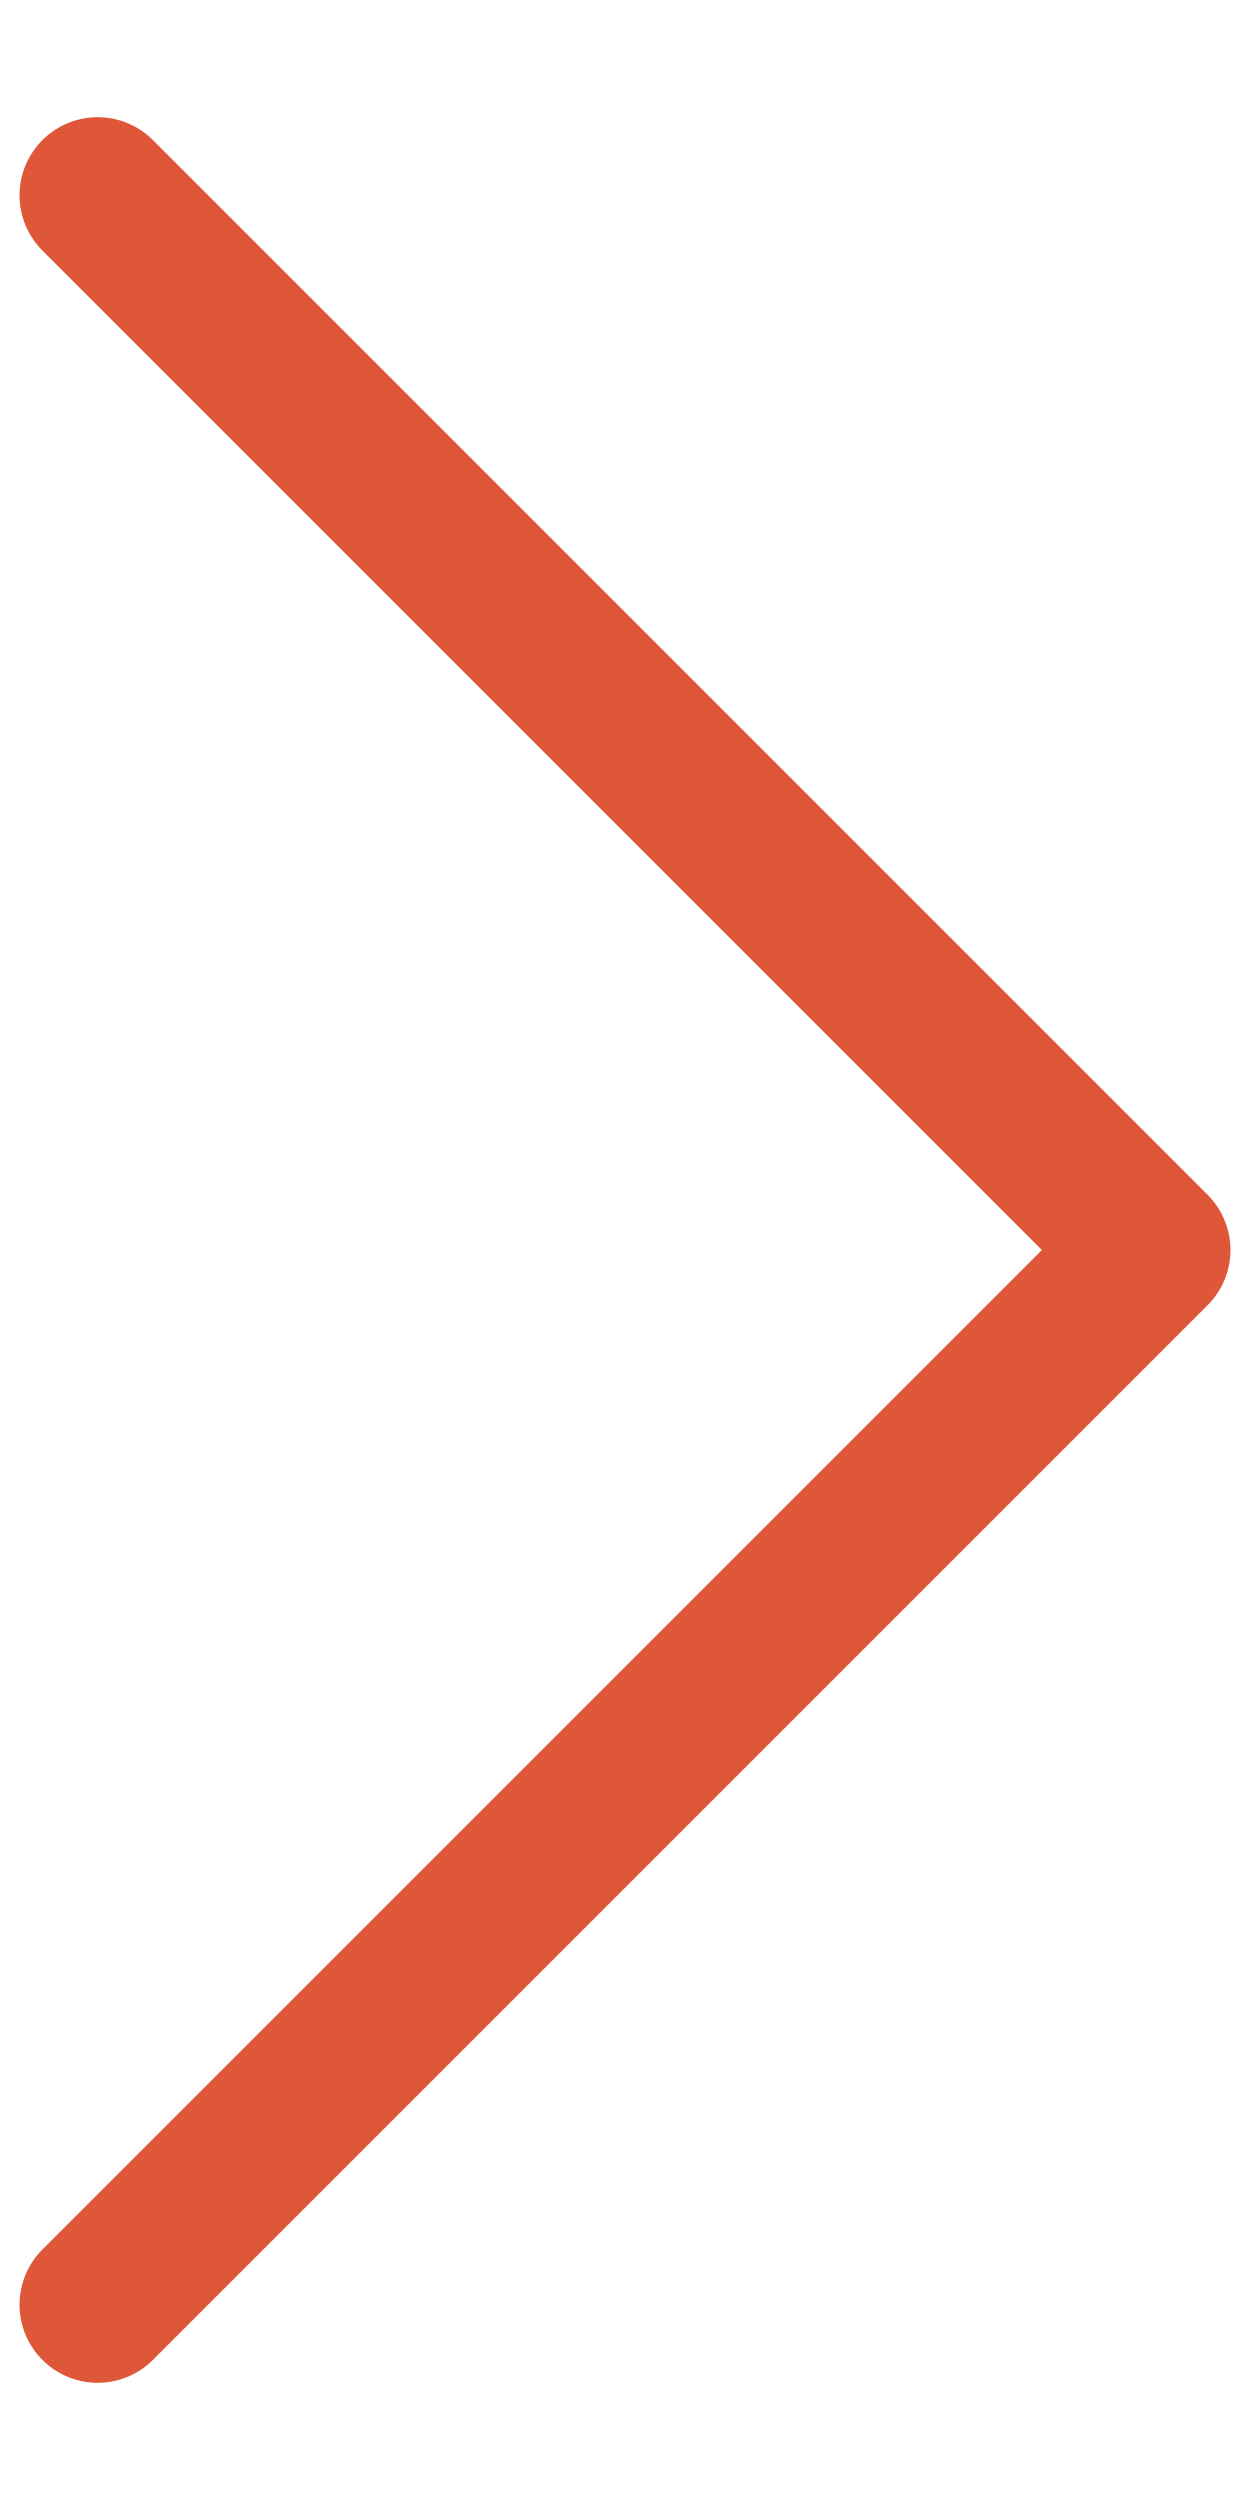
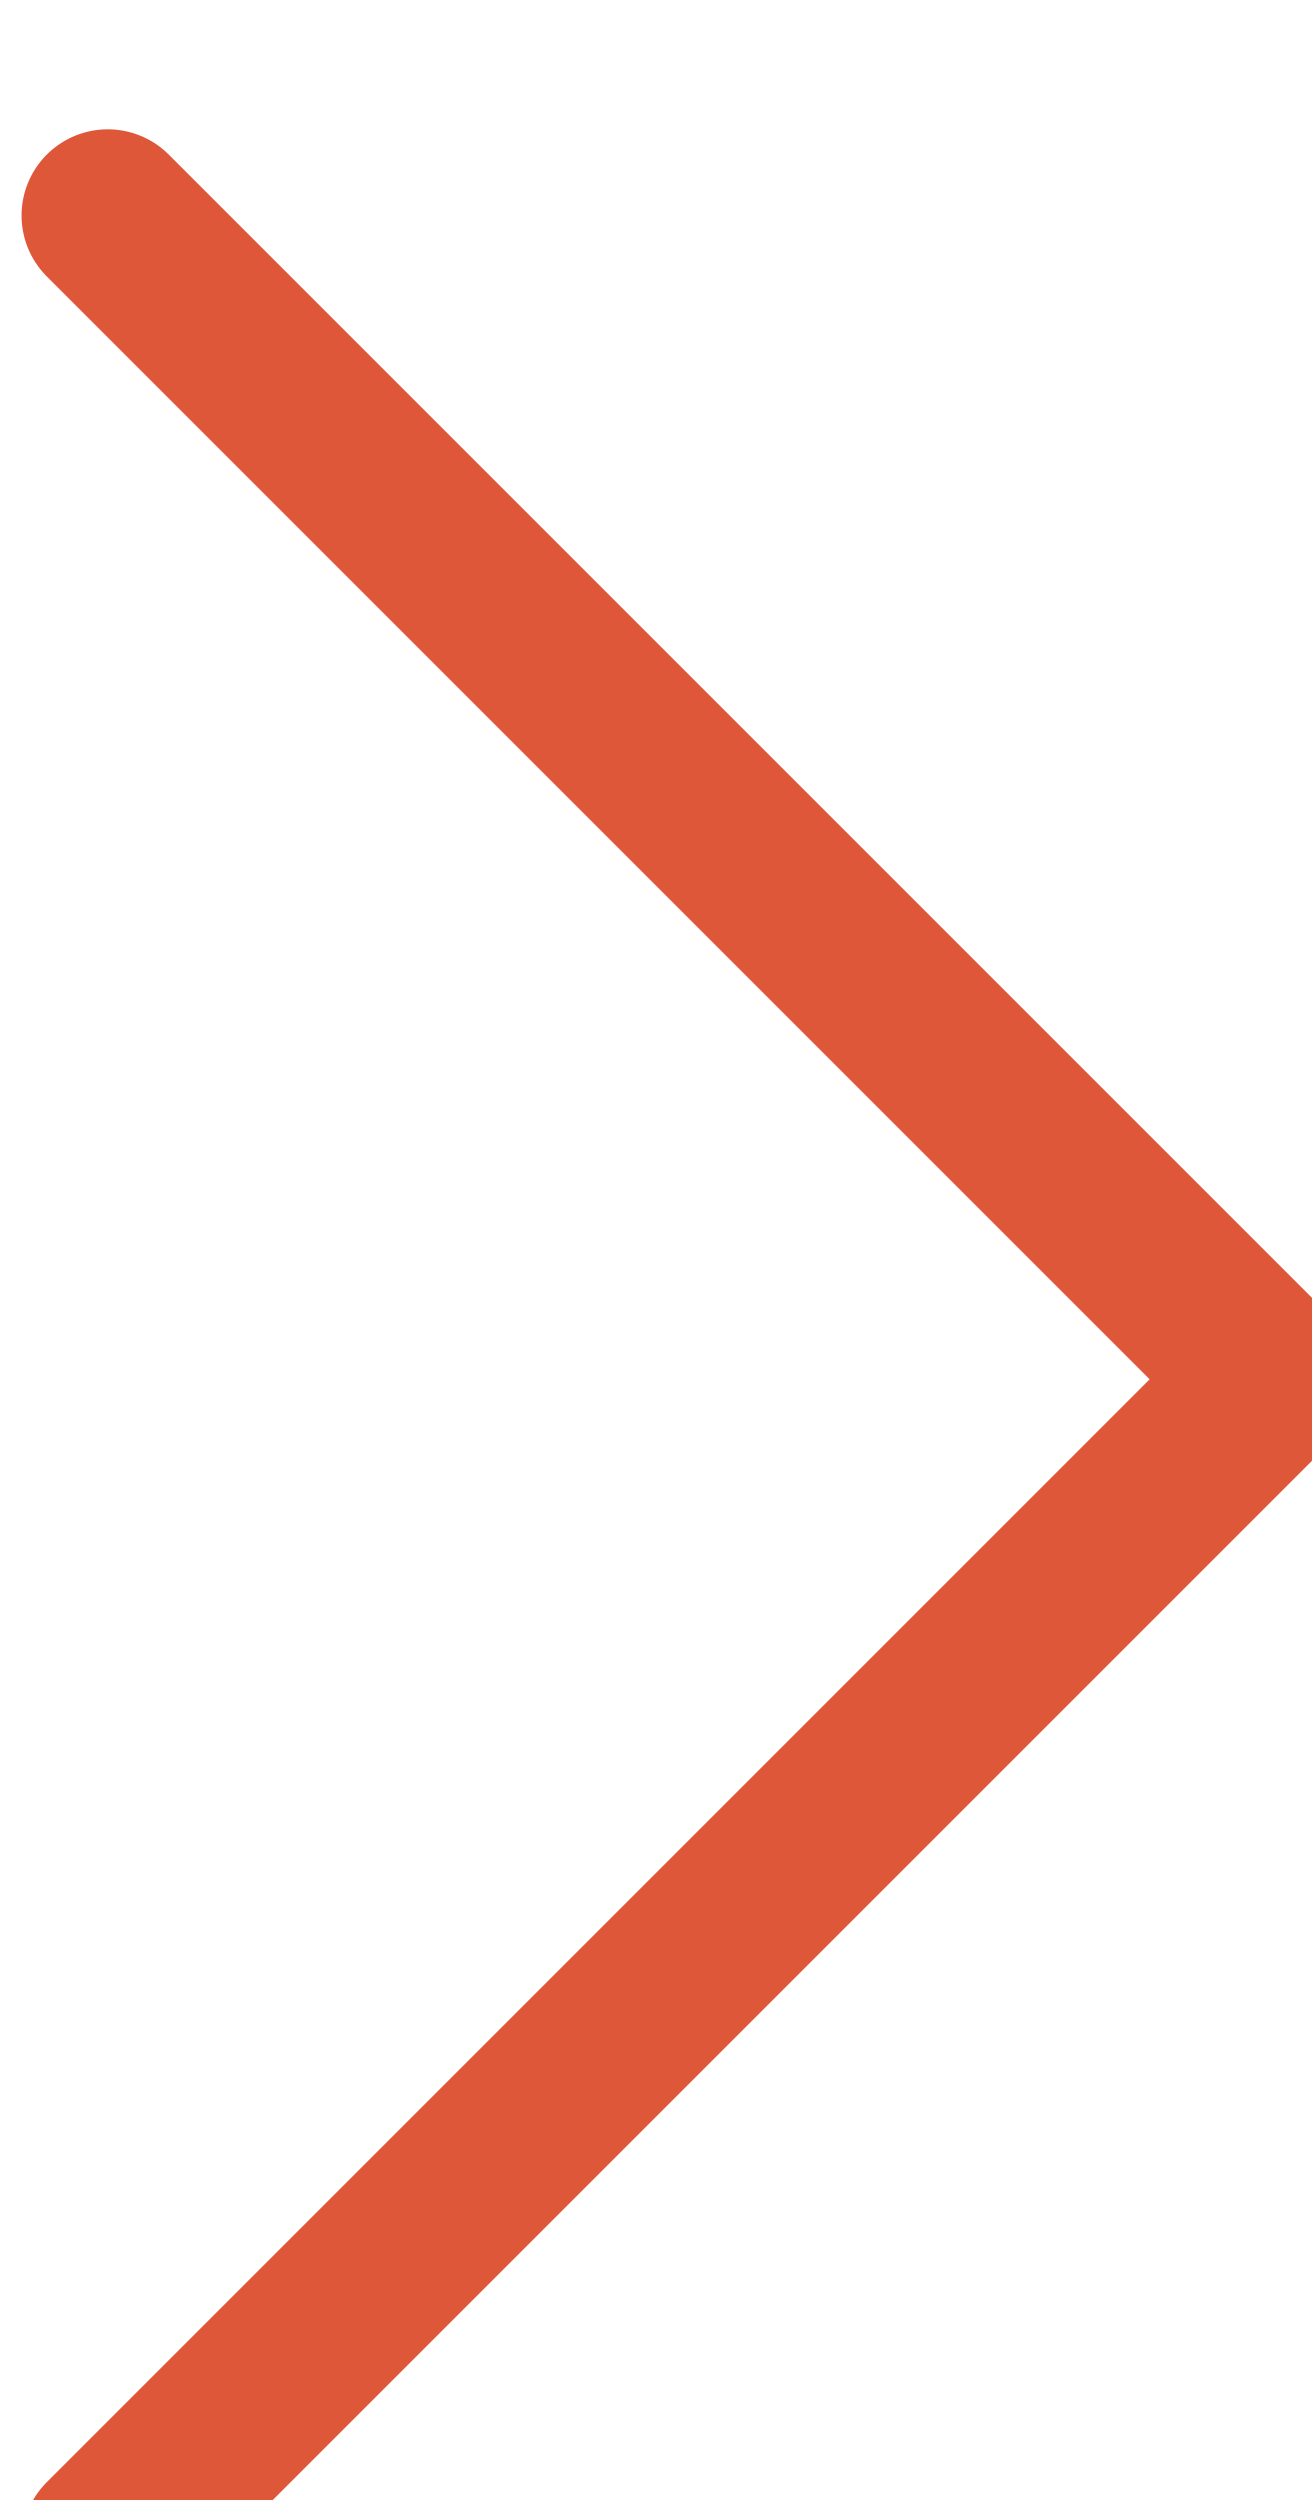
- <svg xmlns="http://www.w3.org/2000/svg" viewBox="0 0 8 16" fill="none">
+ <svg xmlns="http://www.w3.org/2000/svg" viewbox="0 0 8 16" fill="none">
  <path d="M0.625 1.25L7.375 8L0.625 14.75" stroke="#DE5738" stroke-linecap="round" stroke-linejoin="round" />
</svg>
